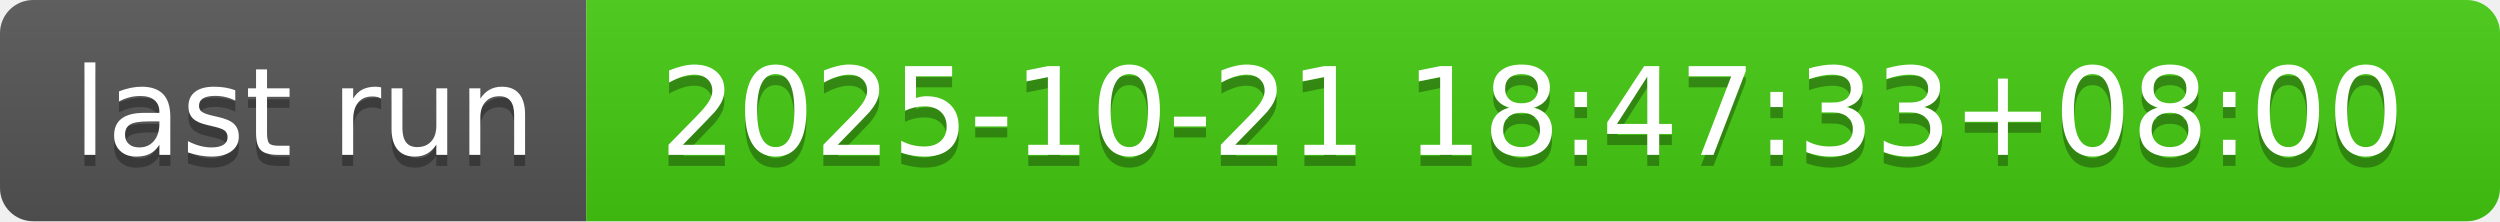
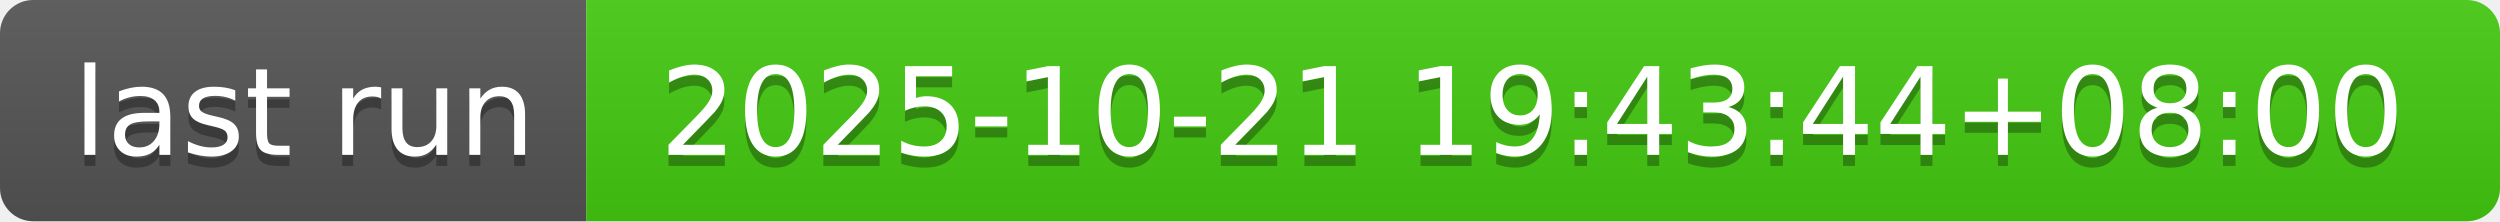
- <svg xmlns="http://www.w3.org/2000/svg" width="226" height="20" role="img" aria-label="last run: 2025-10-21 18:47:33+08:00">
+ <svg xmlns="http://www.w3.org/2000/svg" width="226" height="20" role="img" aria-label="last run: 2025-10-21 19:43:44+08:00">
  <linearGradient id="s" x2="0" y2="100%">
    <stop offset="0" stop-color="#bbb" stop-opacity=".1" />
    <stop offset="1" stop-opacity=".1" />
  </linearGradient>
  <clipPath id="r">
    <rect width="226" height="20" rx="3" fill="#fff" />
  </clipPath>
  <g clip-path="url(#r)">
    <rect width="53" height="20" fill="#555" />
    <rect x="53" width="173" height="20" fill="#4c1" />
    <rect width="226" height="20" fill="url(#s)" />
  </g>
  <g fill="#fff" text-anchor="middle" font-family="Verdana,Geneva,DejaVu Sans,sans-serif" text-rendering="geometricPrecision" font-size="110">
    <text aria-hidden="true" x="275" y="150" fill="#010101" fill-opacity=".3" transform="scale(.1)" textLength="430">last run</text>
    <text x="275" y="140" transform="scale(.1)" fill="#fff" textLength="430">last run</text>
-     <text aria-hidden="true" x="1385" y="150" fill="#010101" fill-opacity=".3" transform="scale(.1)" textLength="1630">2025-10-21 18:47:33+08:00</text>
-     <text x="1385" y="140" transform="scale(.1)" fill="#fff" textLength="1630">2025-10-21 18:47:33+08:00</text>
+     <text aria-hidden="true" x="1385" y="150" fill="#010101" fill-opacity=".3" transform="scale(.1)" textLength="1630">2025-10-21 19:43:44+08:00</text>
+     <text x="1385" y="140" transform="scale(.1)" fill="#fff" textLength="1630">2025-10-21 19:43:44+08:00</text>
  </g>
</svg>
